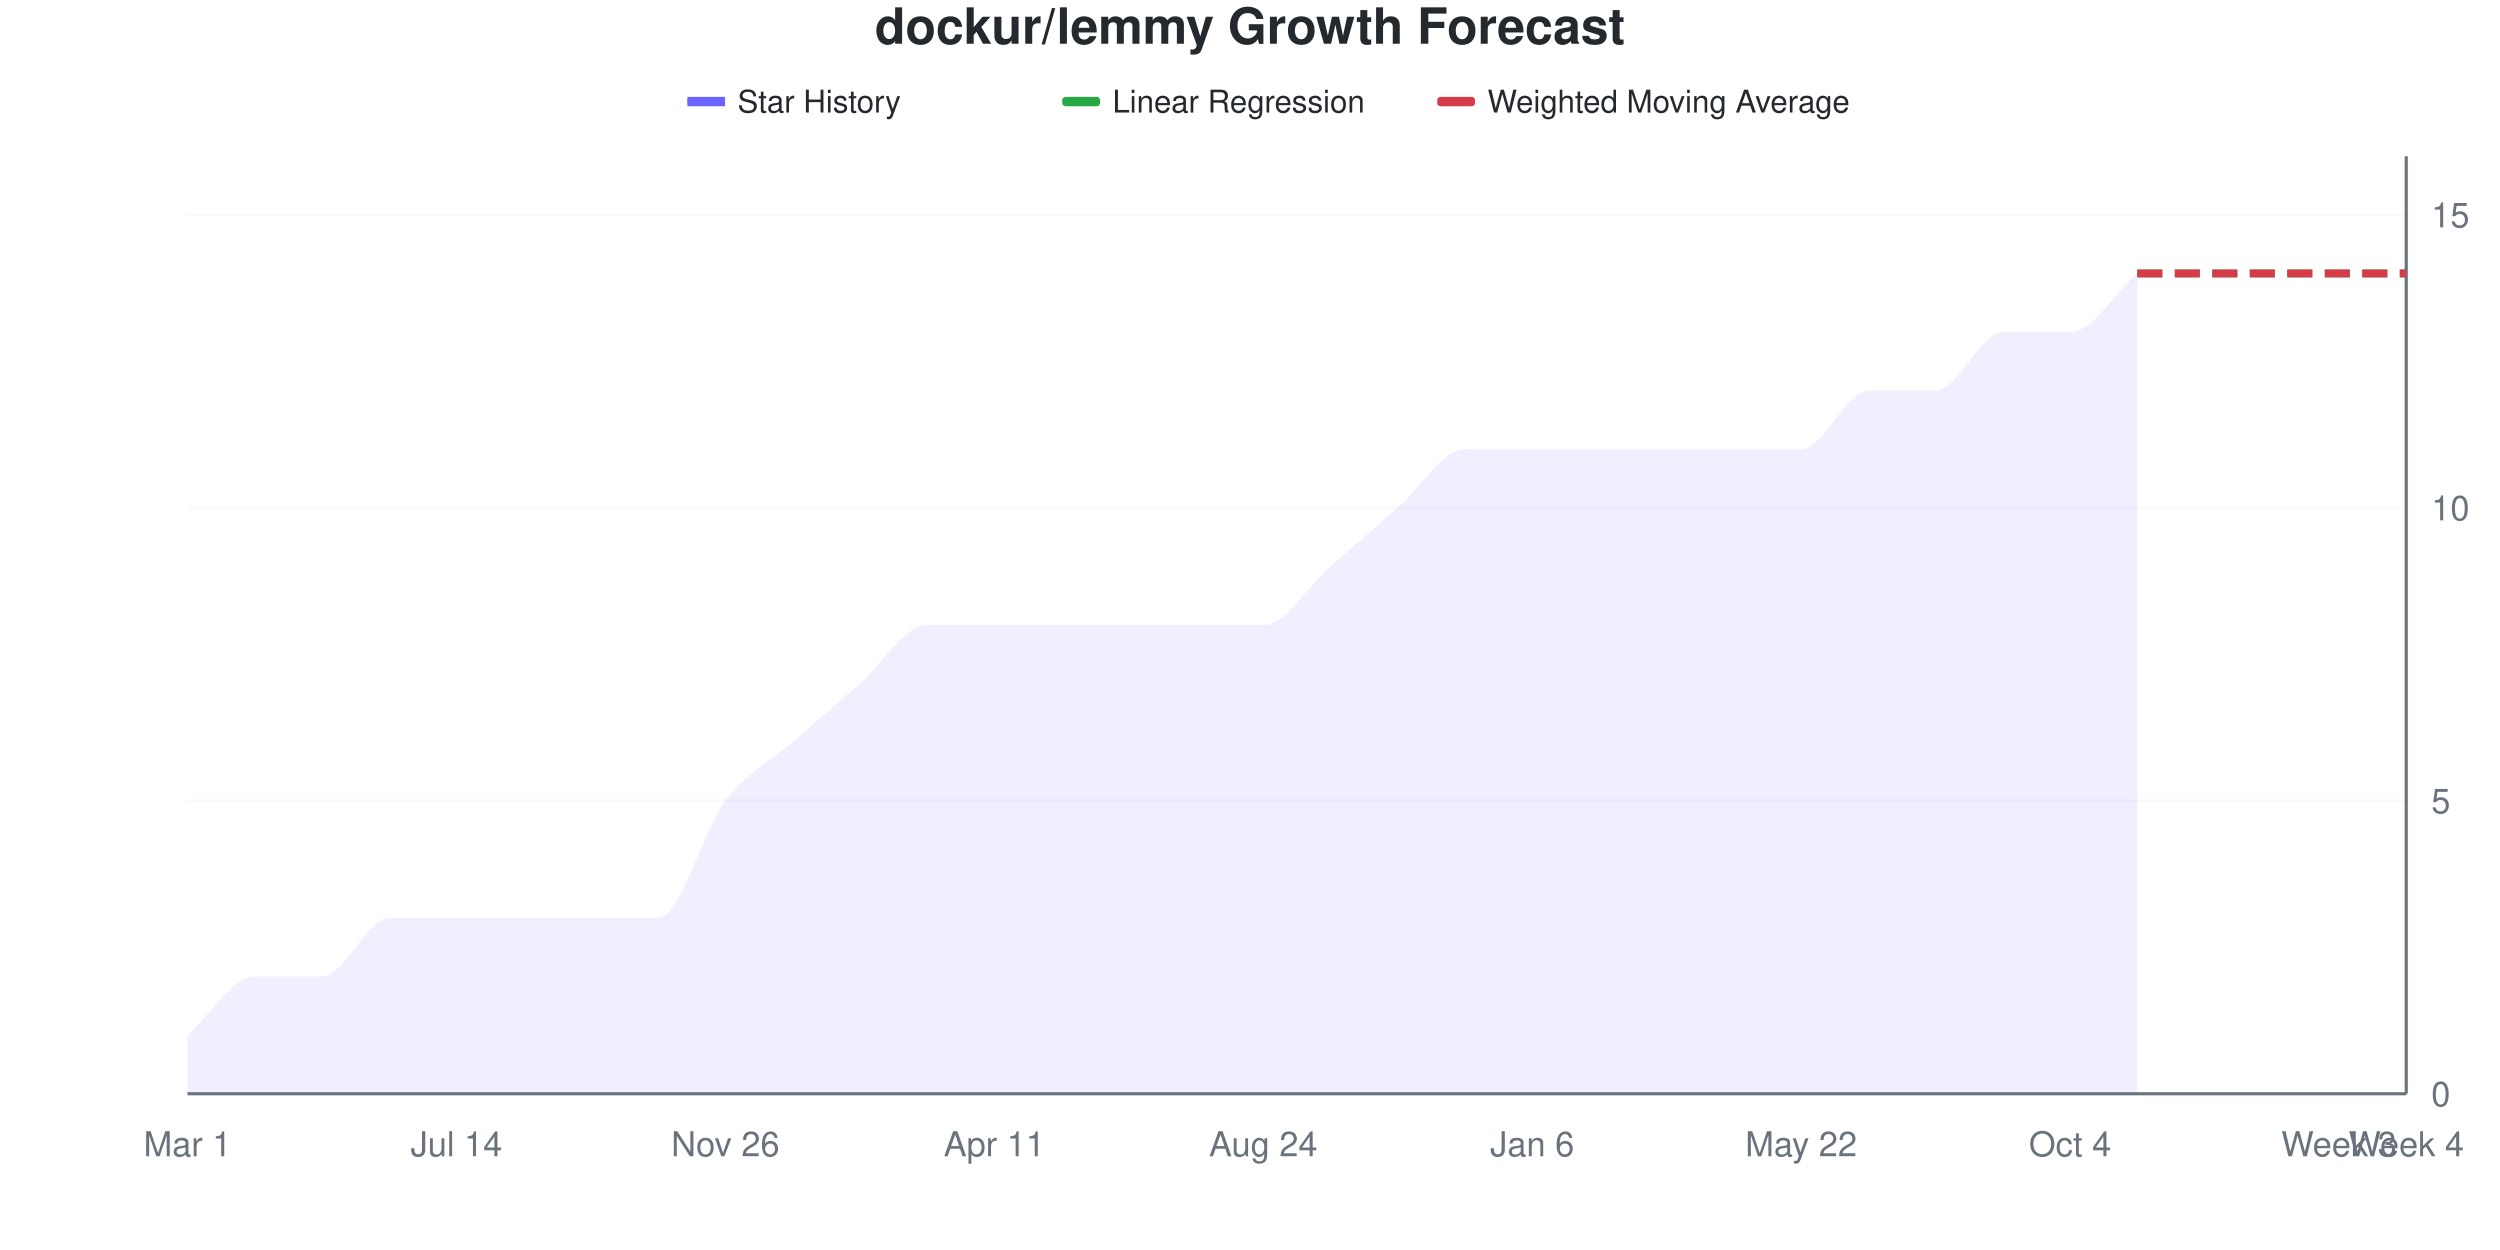
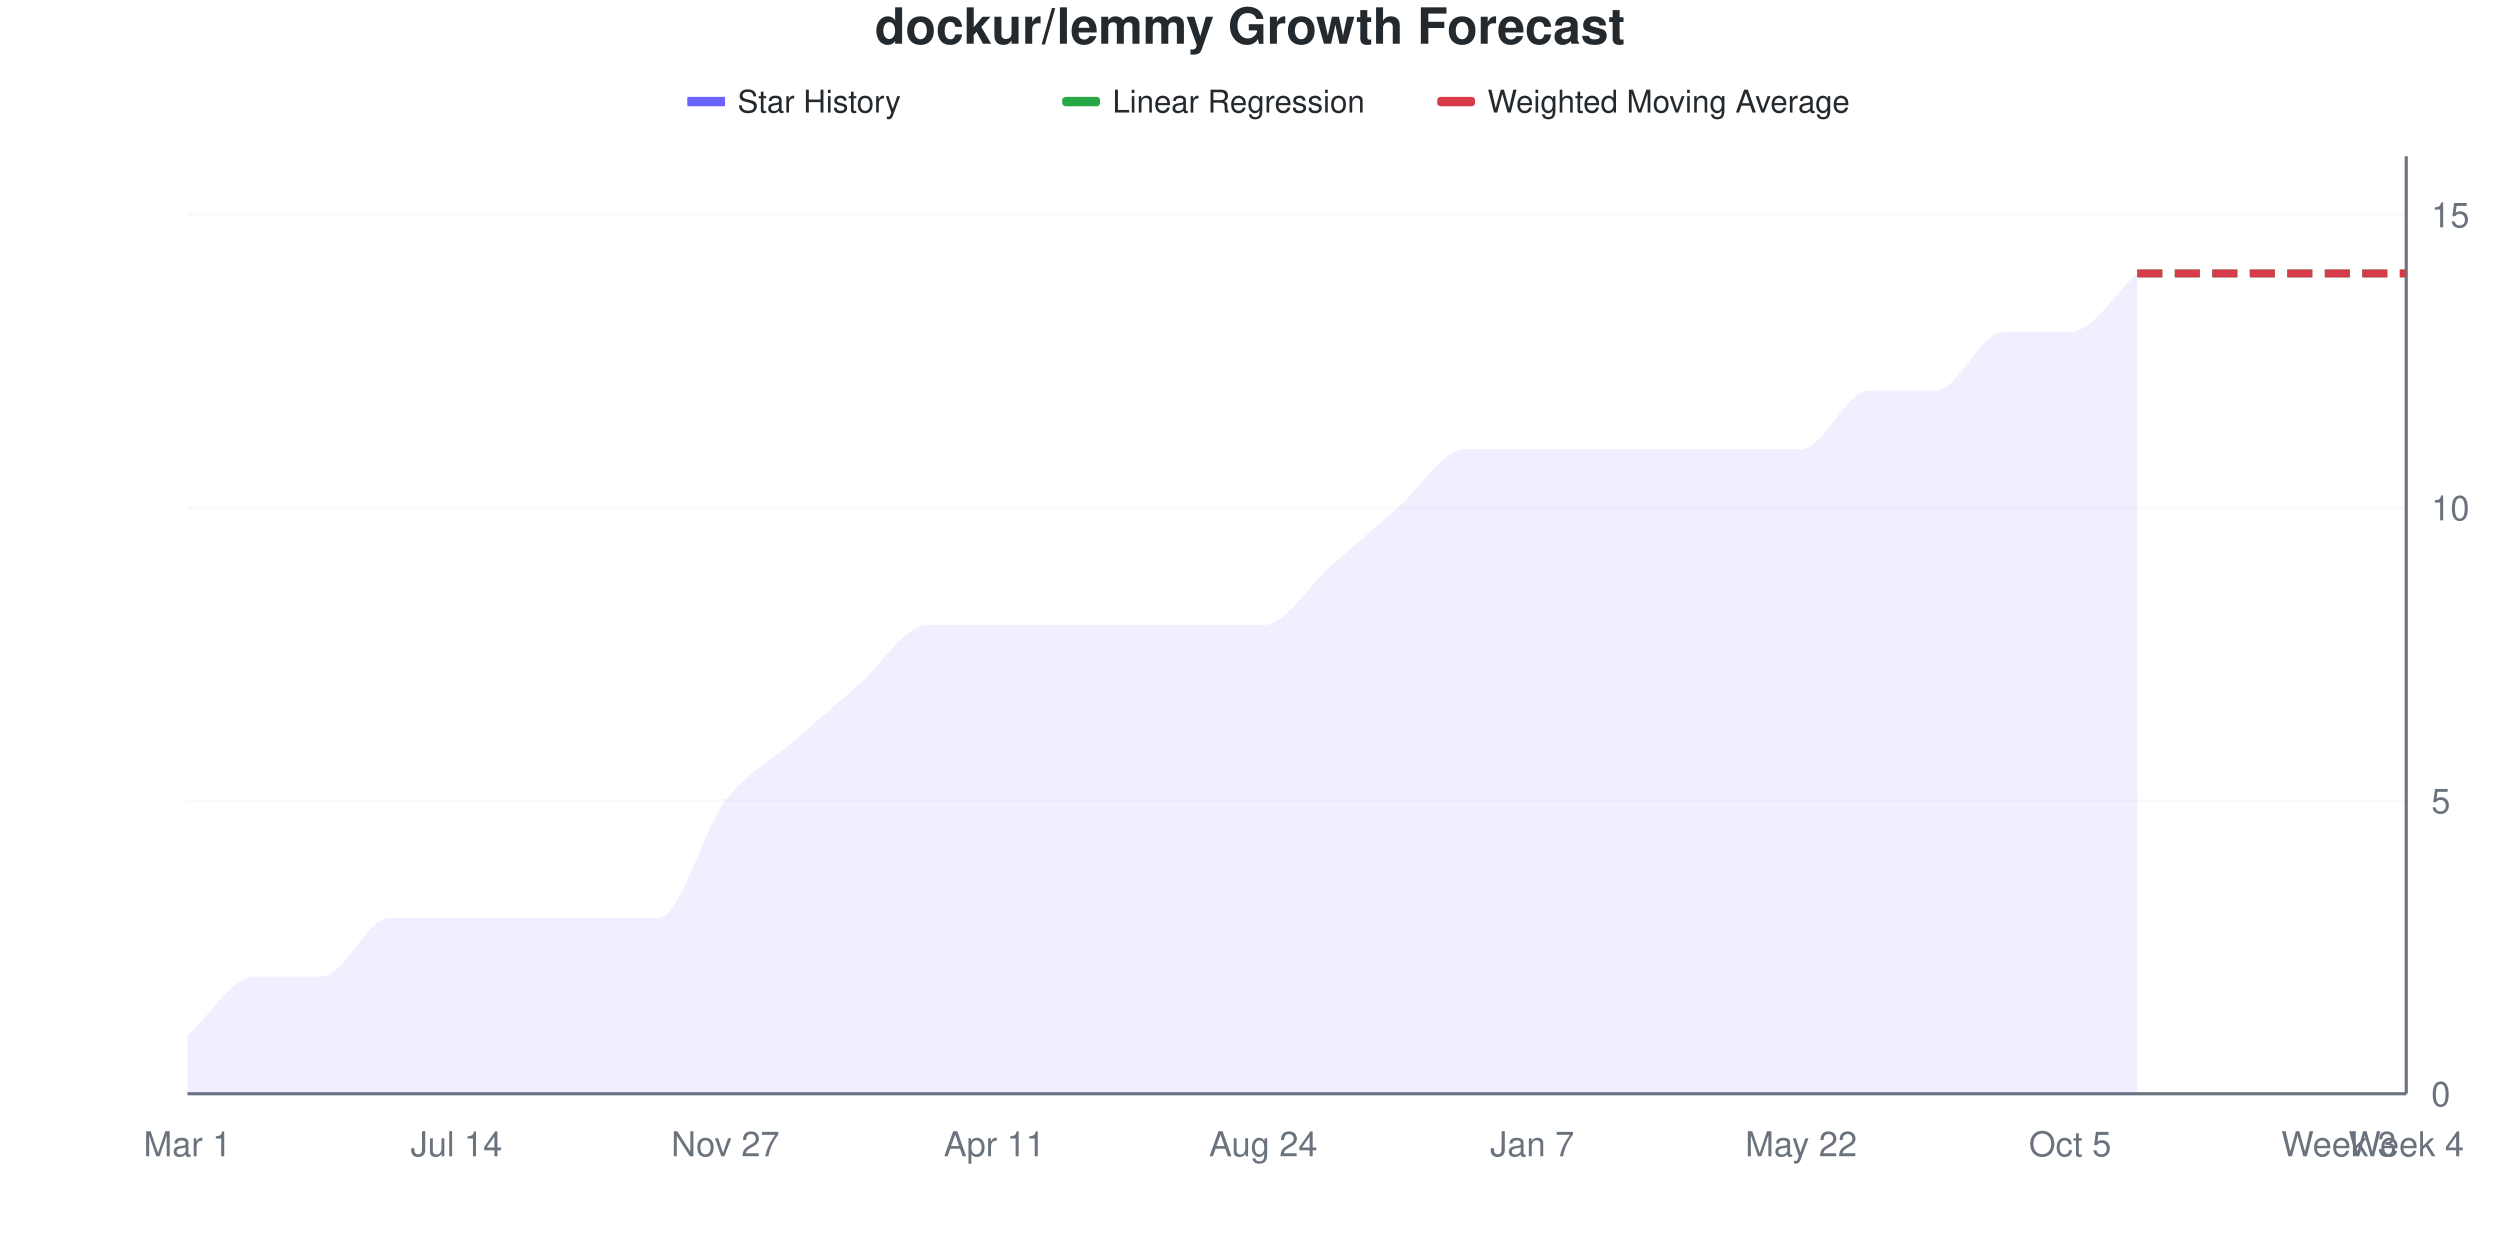
<svg xmlns="http://www.w3.org/2000/svg" viewBox="0 0 800 400" width="800" height="400">
  <style>
    @keyframes drawLine {
      to { stroke-dashoffset: 0; }
    }
    @keyframes fadeInPoint {
      from { opacity: 0; }
      to { opacity: 1; }
    }
    .data-line-0 {
      stroke-dasharray: 1113;
      stroke-dashoffset: 1113;
      animation: drawLine 2s ease-out forwards;
    }
    .data-point {
      opacity: 0;
      animation: fadeInPoint 0.5s ease-out forwards;
    }
    .chart-bg { fill: #fff; }
    .chart-text { fill: #24292e; }
    .chart-muted { fill: #6a737d; }
    .chart-grid { stroke: #eee; }
    .chart-axis { stroke: #6a737d; }
    @media (prefers-color-scheme: dark) {
      .chart-bg { fill: #0d1117; }
      .chart-text { fill: #e6edf3; }
      .chart-muted { fill: #8b949e; }
      .chart-grid { stroke: #21262d; }
      .chart-axis { stroke: #8b949e; }
    }
  </style>
  <rect width="800" height="400" class="chart-bg" />
  <text x="400" y="14" text-anchor="middle" class="chart-text" font-size="16" font-weight="bold" font-family="-apple-system, BlinkMacSystemFont, 'Segoe UI', Helvetica, Arial, sans-serif">dockur/lemmy Growth Forecast</text>
  <g class="legend">
    <rect x="220" y="31" width="12" height="3" fill="#6b63ff" />
    <line x1="220" y1="32.5" x2="232" y2="32.5" stroke="#6b63ff" stroke-width="2" />
    <text x="236" y="36" class="chart-text" font-size="10" font-family="-apple-system, BlinkMacSystemFont, 'Segoe UI', Helvetica, Arial, sans-serif">Star History</text>
    <rect x="340" y="31" width="12" height="3" fill="#28a745" rx="1" />
    <line x1="340" y1="32.5" x2="352" y2="32.5" stroke="#28a745" stroke-width="2" stroke-dasharray="4,2" />
    <text x="356" y="36" class="chart-text" font-size="10" font-family="-apple-system, BlinkMacSystemFont, 'Segoe UI', Helvetica, Arial, sans-serif">Linear Regression</text>
    <rect x="460" y="31" width="12" height="3" fill="#d73a49" rx="1" />
    <line x1="460" y1="32.5" x2="472" y2="32.5" stroke="#d73a49" stroke-width="2" stroke-dasharray="4,2" />
    <text x="476" y="36" class="chart-text" font-size="10" font-family="-apple-system, BlinkMacSystemFont, 'Segoe UI', Helvetica, Arial, sans-serif">Weighted Moving Average</text>
  </g>
  <g class="grid">
    <line x1="60" y1="350" x2="770" y2="350" class="chart-grid" stroke-opacity="0.3" />
    <text x="778" y="354" text-anchor="start" class="chart-muted" font-size="11" font-family="-apple-system, BlinkMacSystemFont, 'Segoe UI', Helvetica, Arial, sans-serif">0</text>
    <line x1="60" y1="256.25" x2="770" y2="256.25" class="chart-grid" stroke-opacity="0.3" />
    <text x="778" y="260.25" text-anchor="start" class="chart-muted" font-size="11" font-family="-apple-system, BlinkMacSystemFont, 'Segoe UI', Helvetica, Arial, sans-serif">5</text>
    <line x1="60" y1="162.5" x2="770" y2="162.5" class="chart-grid" stroke-opacity="0.3" />
    <text x="778" y="166.5" text-anchor="start" class="chart-muted" font-size="11" font-family="-apple-system, BlinkMacSystemFont, 'Segoe UI', Helvetica, Arial, sans-serif">10</text>
    <line x1="60" y1="68.75" x2="770" y2="68.75" class="chart-grid" stroke-opacity="0.3" />
    <text x="778" y="72.75" text-anchor="start" class="chart-muted" font-size="11" font-family="-apple-system, BlinkMacSystemFont, 'Segoe UI', Helvetica, Arial, sans-serif">15</text>
  </g>
  <g class="milestones">
    
  </g>
  <g class="x-axis">
    <text x="60" y="370" text-anchor="middle" class="chart-muted" font-size="11" font-family="-apple-system, BlinkMacSystemFont, 'Segoe UI', Helvetica, Arial, sans-serif">Mar 1</text>
    <text x="146.061" y="370" text-anchor="middle" class="chart-muted" font-size="11" font-family="-apple-system, BlinkMacSystemFont, 'Segoe UI', Helvetica, Arial, sans-serif">Jul 14</text>
-     <text x="232.121" y="370" text-anchor="middle" class="chart-muted" font-size="11" font-family="-apple-system, BlinkMacSystemFont, 'Segoe UI', Helvetica, Arial, sans-serif">Nov 26</text>
+     <text x="232.121" y="370" text-anchor="middle" class="chart-muted" font-size="11" font-family="-apple-system, BlinkMacSystemFont, 'Segoe UI', Helvetica, Arial, sans-serif">Nov 27</text>
    <text x="318.182" y="370" text-anchor="middle" class="chart-muted" font-size="11" font-family="-apple-system, BlinkMacSystemFont, 'Segoe UI', Helvetica, Arial, sans-serif">Apr 11</text>
    <text x="404.242" y="370" text-anchor="middle" class="chart-muted" font-size="11" font-family="-apple-system, BlinkMacSystemFont, 'Segoe UI', Helvetica, Arial, sans-serif">Aug 24</text>
-     <text x="490.303" y="370" text-anchor="middle" class="chart-muted" font-size="11" font-family="-apple-system, BlinkMacSystemFont, 'Segoe UI', Helvetica, Arial, sans-serif">Jan 6</text>
+     <text x="490.303" y="370" text-anchor="middle" class="chart-muted" font-size="11" font-family="-apple-system, BlinkMacSystemFont, 'Segoe UI', Helvetica, Arial, sans-serif">Jan 7</text>
    <text x="576.364" y="370" text-anchor="middle" class="chart-muted" font-size="11" font-family="-apple-system, BlinkMacSystemFont, 'Segoe UI', Helvetica, Arial, sans-serif">May 22</text>
-     <text x="662.424" y="370" text-anchor="middle" class="chart-muted" font-size="11" font-family="-apple-system, BlinkMacSystemFont, 'Segoe UI', Helvetica, Arial, sans-serif">Oct 4</text>
+     <text x="662.424" y="370" text-anchor="middle" class="chart-muted" font-size="11" font-family="-apple-system, BlinkMacSystemFont, 'Segoe UI', Helvetica, Arial, sans-serif">Oct 5</text>
    <text x="748.485" y="370" text-anchor="middle" class="chart-muted" font-size="11" font-family="-apple-system, BlinkMacSystemFont, 'Segoe UI', Helvetica, Arial, sans-serif">Week 3</text>
    <text x="770" y="370" text-anchor="middle" class="chart-muted" font-size="11" font-family="-apple-system, BlinkMacSystemFont, 'Segoe UI', Helvetica, Arial, sans-serif">Week 4</text>
  </g>
  <line x1="770" y1="50" x2="770" y2="350" class="chart-axis" stroke-width="1" />
  <line x1="60" y1="350" x2="770" y2="350" class="chart-axis" stroke-width="1" />
  <path d="M60,350 L60,331.25 C67.172,325 74.343,312.5 81.515,312.5 C88.687,312.5 95.859,312.5 103.03,312.5 C110.202,312.5 117.374,293.75 124.545,293.75 C131.717,293.75 138.889,293.75 146.061,293.75 C153.232,293.75 160.404,293.75 167.576,293.75 C174.747,293.75 181.919,293.75 189.091,293.75 C196.263,293.75 203.434,293.75 210.606,293.75 C217.778,293.75 224.949,265.625 232.121,256.25 C239.293,246.875 246.465,243.75 253.636,237.5 C260.808,231.25 267.98,225 275.152,218.75 C282.323,212.5 289.495,200 296.667,200 C303.838,200 311.01,200 318.182,200 C325.354,200 332.525,200 339.697,200 C346.869,200 354.04,200 361.212,200 C368.384,200 375.556,200 382.727,200 C389.899,200 397.071,200 404.242,200 C411.414,200 418.586,187.5 425.758,181.25 C432.929,175 440.101,168.75 447.273,162.5 C454.444,156.25 461.616,143.75 468.788,143.75 C475.96,143.75 483.131,143.75 490.303,143.75 C497.475,143.75 504.646,143.75 511.818,143.75 C518.99,143.75 526.162,143.75 533.333,143.75 C540.505,143.75 547.677,143.75 554.848,143.75 C562.02,143.75 569.192,143.75 576.364,143.75 C583.535,143.75 590.707,125 597.879,125 C605.051,125 612.222,125 619.394,125 C626.566,125 633.737,106.25 640.909,106.25 C648.081,106.25 655.253,106.25 662.424,106.25 C669.596,106.25 676.768,93.75 683.939,87.5 L683.939,350 L60,350 Z" fill="#6b63ff" fill-opacity="0.1" />
  <path d="M60,350 L60,331.25 C67.172,325 74.343,312.5 81.515,312.5 C88.687,312.5 95.859,312.5 103.03,312.5 C110.202,312.5 117.374,293.75 124.545,293.75 C131.717,293.75 138.889,293.75 146.061,293.75 C153.232,293.75 160.404,293.75 167.576,293.75 C174.747,293.75 181.919,293.75 189.091,293.75 C196.263,293.75 203.434,293.75 210.606,293.75 C217.778,293.75 224.949,265.625 232.121,256.25 C239.293,246.875 246.465,243.75 253.636,237.5 C260.808,231.25 267.98,225 275.152,218.75 C282.323,212.5 289.495,200 296.667,200 C303.838,200 311.01,200 318.182,200 C325.354,200 332.525,200 339.697,200 C346.869,200 354.04,200 361.212,200 C368.384,200 375.556,200 382.727,200 C389.899,200 397.071,200 404.242,200 C411.414,200 418.586,187.5 425.758,181.25 C432.929,175 440.101,168.75 447.273,162.5 C454.444,156.25 461.616,143.75 468.788,143.75 C475.96,143.75 483.131,143.75 490.303,143.75 C497.475,143.75 504.646,143.75 511.818,143.75 C518.99,143.75 526.162,143.75 533.333,143.75 C540.505,143.75 547.677,143.75 554.848,143.75 C562.02,143.75 569.192,143.75 576.364,143.75 C583.535,143.75 590.707,125 597.879,125 C605.051,125 612.222,125 619.394,125 C626.566,125 633.737,106.25 640.909,106.25 C648.081,106.25 655.253,106.25 662.424,106.25 C669.596,106.25 676.768,93.75 683.939,87.5" fill="none" stroke="#6b63ff" stroke-width="2.5" class="data-line-0" />
  <path d="M683.939,87.5 C691.111,87.5 698.283,87.5 705.455,87.5 C712.626,87.5 719.798,87.5 726.97,87.5 C734.141,87.5 741.313,87.5 748.485,87.5 C755.657,87.5 762.828,87.5 770,87.5" fill="none" stroke="#28a745" stroke-width="2.5" stroke-dasharray="8,4" />
  <path d="M683.939,87.5 C691.111,87.5 698.283,87.5 705.455,87.5 C712.626,87.5 719.798,87.5 726.97,87.5 C734.141,87.5 741.313,87.5 748.485,87.5 C755.657,87.5 762.828,87.5 770,87.5" fill="none" stroke="#d73a49" stroke-width="2.5" stroke-dasharray="8,4" />
  <g class="points">
    <circle cx="60" cy="331.25" r="4" fill="#6b63ff" class="data-point" style="animation-delay: 1.50s" />
    <circle cx="81.515" cy="312.5" r="4" fill="#6b63ff" class="data-point" style="animation-delay: 1.55s" />
    <circle cx="103.03" cy="312.5" r="4" fill="#6b63ff" class="data-point" style="animation-delay: 1.60s" />
    <circle cx="124.545" cy="293.75" r="4" fill="#6b63ff" class="data-point" style="animation-delay: 1.65s" />
    <circle cx="146.061" cy="293.75" r="4" fill="#6b63ff" class="data-point" style="animation-delay: 1.70s" />
    <circle cx="167.576" cy="293.75" r="4" fill="#6b63ff" class="data-point" style="animation-delay: 1.75s" />
    <circle cx="189.091" cy="293.75" r="4" fill="#6b63ff" class="data-point" style="animation-delay: 1.80s" />
    <circle cx="210.606" cy="293.75" r="4" fill="#6b63ff" class="data-point" style="animation-delay: 1.85s" />
    <circle cx="232.121" cy="256.25" r="4" fill="#6b63ff" class="data-point" style="animation-delay: 1.90s" />
    <circle cx="253.636" cy="237.5" r="4" fill="#6b63ff" class="data-point" style="animation-delay: 1.95s" />
    <circle cx="275.152" cy="218.75" r="4" fill="#6b63ff" class="data-point" style="animation-delay: 2.00s" />
    <circle cx="296.667" cy="200" r="4" fill="#6b63ff" class="data-point" style="animation-delay: 2.05s" />
    <circle cx="318.182" cy="200" r="4" fill="#6b63ff" class="data-point" style="animation-delay: 2.10s" />
    <circle cx="339.697" cy="200" r="4" fill="#6b63ff" class="data-point" style="animation-delay: 2.15s" />
    <circle cx="361.212" cy="200" r="4" fill="#6b63ff" class="data-point" style="animation-delay: 2.20s" />
    <circle cx="382.727" cy="200" r="4" fill="#6b63ff" class="data-point" style="animation-delay: 2.25s" />
    <circle cx="404.242" cy="200" r="4" fill="#6b63ff" class="data-point" style="animation-delay: 2.30s" />
    <circle cx="425.758" cy="181.25" r="4" fill="#6b63ff" class="data-point" style="animation-delay: 2.35s" />
    <circle cx="447.273" cy="162.5" r="4" fill="#6b63ff" class="data-point" style="animation-delay: 2.40s" />
    <circle cx="468.788" cy="143.75" r="4" fill="#6b63ff" class="data-point" style="animation-delay: 2.45s" />
    <circle cx="490.303" cy="143.75" r="4" fill="#6b63ff" class="data-point" style="animation-delay: 2.50s" />
    <circle cx="511.818" cy="143.75" r="4" fill="#6b63ff" class="data-point" style="animation-delay: 2.55s" />
    <circle cx="533.333" cy="143.75" r="4" fill="#6b63ff" class="data-point" style="animation-delay: 2.60s" />
    <circle cx="554.848" cy="143.75" r="4" fill="#6b63ff" class="data-point" style="animation-delay: 2.65s" />
    <circle cx="576.364" cy="143.75" r="4" fill="#6b63ff" class="data-point" style="animation-delay: 2.70s" />
    <circle cx="597.879" cy="125" r="4" fill="#6b63ff" class="data-point" style="animation-delay: 2.75s" />
    <circle cx="619.394" cy="125" r="4" fill="#6b63ff" class="data-point" style="animation-delay: 2.80s" />
    <circle cx="640.909" cy="106.25" r="4" fill="#6b63ff" class="data-point" style="animation-delay: 2.85s" />
    <circle cx="662.424" cy="106.25" r="4" fill="#6b63ff" class="data-point" style="animation-delay: 2.90s" />
    <circle cx="683.939" cy="87.5" r="4" fill="#6b63ff" class="data-point" style="animation-delay: 2.95s" />
  </g>
</svg>
